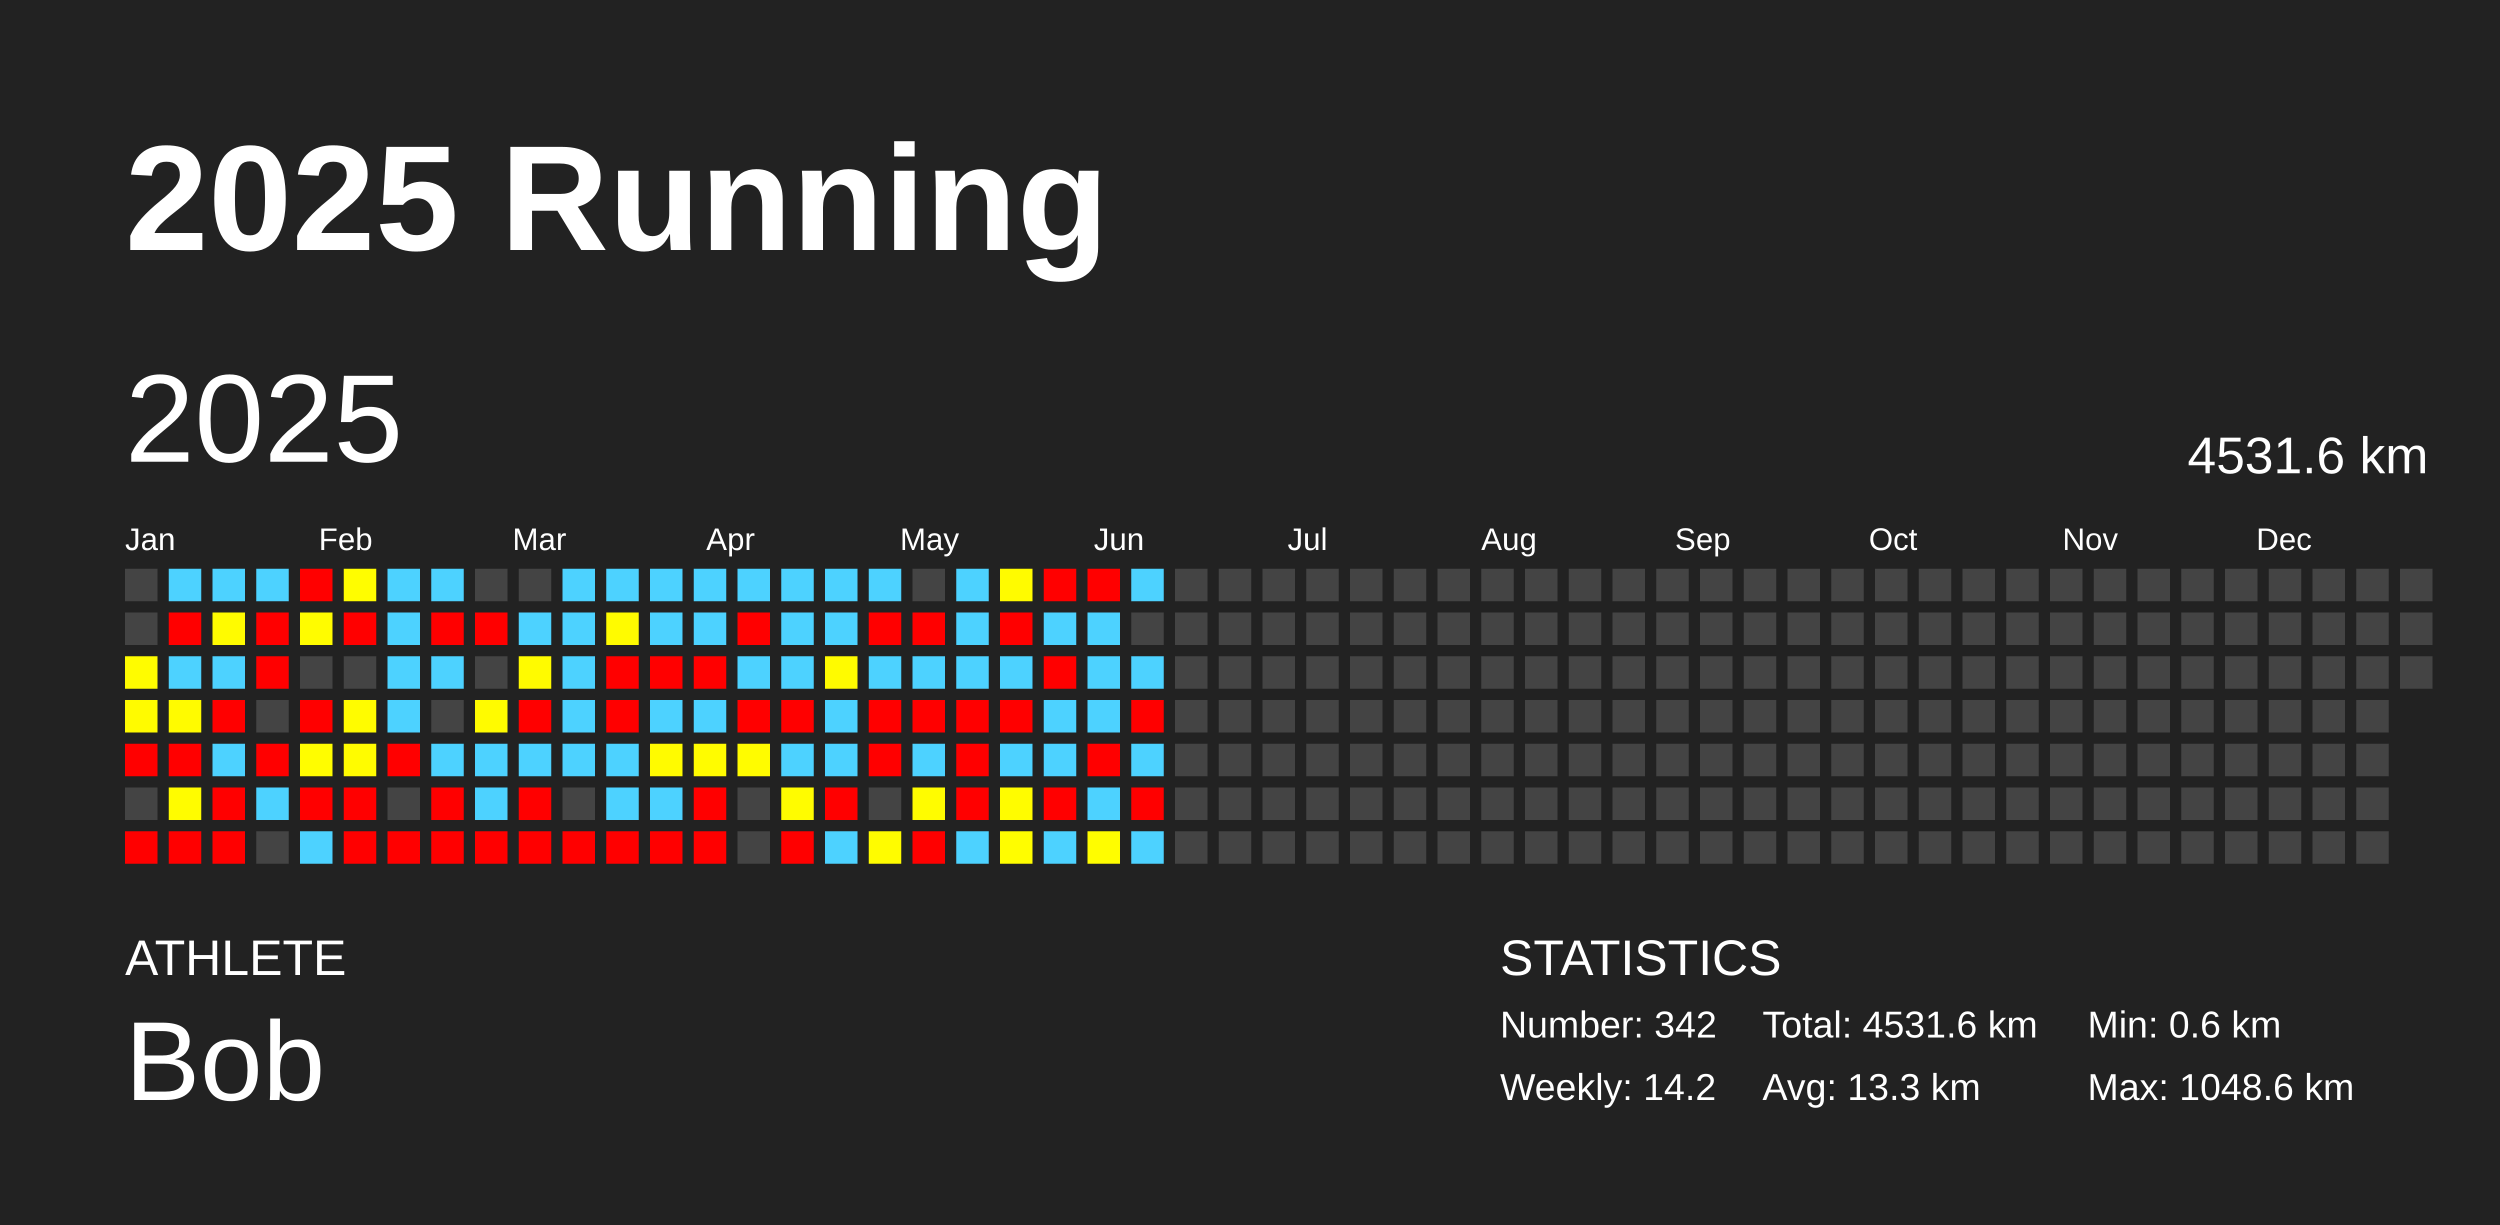
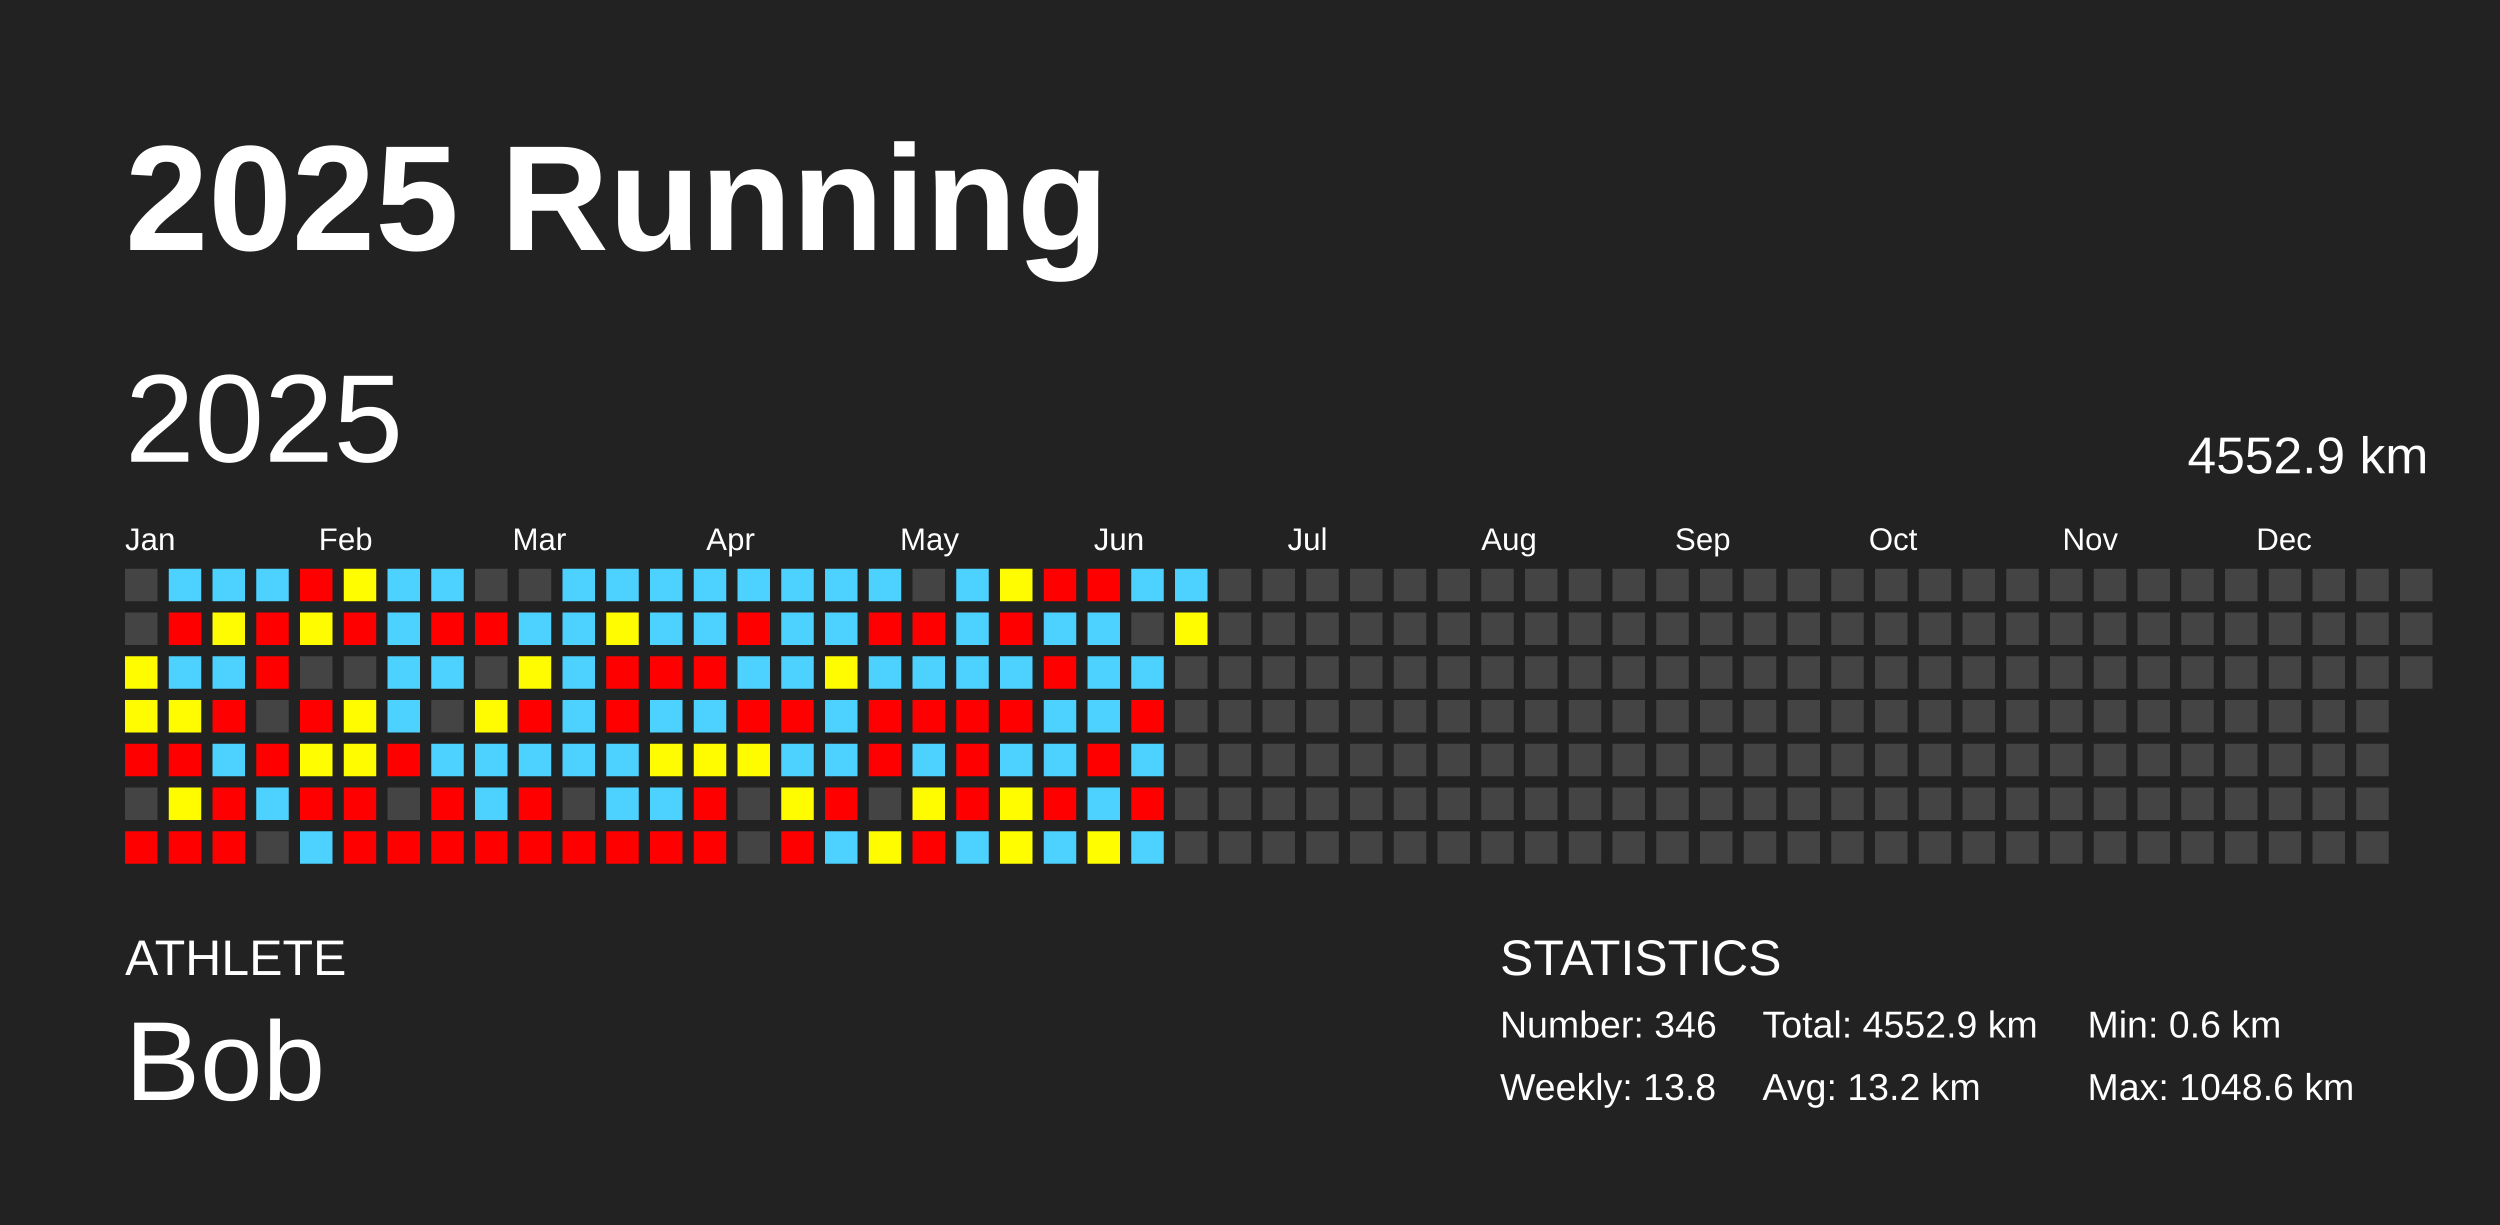
<svg xmlns="http://www.w3.org/2000/svg" baseProfile="full" height="98mm" version="1.1" viewBox="0,0,200,98" width="200mm">
  <defs />
  <rect fill="#222222" height="98" width="200" x="0" y="0" />
  <text fill="#FFFFFF" style="font-size:12px; font-family:Arial; font-weight:bold;" x="10" y="20">2025 Running</text>
  <text fill="#FFFFFF" style="font-size:4px; font-family:Arial" x="10" y="78">ATHLETE</text>
  <text fill="#FFFFFF" style="font-size:9px; font-family:Arial" x="10" y="88">Bob</text>
  <text fill="#FFFFFF" style="font-size:4px; font-family:Arial" x="120" y="78">STATISTICS</text>
-   <text fill="#FFFFFF" style="font-size:3px; font-family:Arial" x="120" y="83">Number: 342</text>
-   <text fill="#FFFFFF" style="font-size:3px; font-family:Arial" x="120" y="88">Weekly: 14.2</text>
-   <text fill="#FFFFFF" style="font-size:3px; font-family:Arial" x="141" y="83">Total: 4531.6 km</text>
-   <text fill="#FFFFFF" style="font-size:3px; font-family:Arial" x="141" y="88">Avg: 13.3 km</text>
+   <text fill="#FFFFFF" style="font-size:3px; font-family:Arial" x="120" y="83">Number: 346</text>
+   <text fill="#FFFFFF" style="font-size:3px; font-family:Arial" x="120" y="88">Weekly: 13.8</text>
+   <text fill="#FFFFFF" style="font-size:3px; font-family:Arial" x="141" y="83">Total: 4552.9 km</text>
+   <text fill="#FFFFFF" style="font-size:3px; font-family:Arial" x="141" y="88">Avg: 13.2 km</text>
  <text fill="#FFFFFF" style="font-size:3px; font-family:Arial" x="167" y="83">Min: 0.6 km</text>
  <text fill="#FFFFFF" style="font-size:3px; font-family:Arial" x="167" y="88">Max: 1048.6 km</text>
  <text dominant-baseline="hanging" fill="#FFFFFF" style="font-size:10.0px; font-family:Arial;" x="10" y="30">2025</text>
-   <text dominant-baseline="hanging" fill="#FFFFFF" style="font-size:4.125px; font-family:Arial;" x="175" y="35">4531.6 km</text>
+   <text dominant-baseline="hanging" fill="#FFFFFF" style="font-size:4.125px; font-family:Arial;" x="175" y="35">4552.9 km</text>
  <text fill="#FFFFFF" style="font-size:2.5px; font-family:Arial" x="10.0" y="44">Jan</text>
  <text fill="#FFFFFF" style="font-size:2.5px; font-family:Arial" x="25.5" y="44">Feb</text>
  <text fill="#FFFFFF" style="font-size:2.5px; font-family:Arial" x="41.0" y="44">Mar</text>
  <text fill="#FFFFFF" style="font-size:2.5px; font-family:Arial" x="56.5" y="44">Apr</text>
  <text fill="#FFFFFF" style="font-size:2.5px; font-family:Arial" x="72.0" y="44">May</text>
  <text fill="#FFFFFF" style="font-size:2.5px; font-family:Arial" x="87.5" y="44">Jun</text>
  <text fill="#FFFFFF" style="font-size:2.5px; font-family:Arial" x="103.0" y="44">Jul</text>
  <text fill="#FFFFFF" style="font-size:2.5px; font-family:Arial" x="118.5" y="44">Aug</text>
  <text fill="#FFFFFF" style="font-size:2.5px; font-family:Arial" x="134.0" y="44">Sep</text>
  <text fill="#FFFFFF" style="font-size:2.5px; font-family:Arial" x="149.5" y="44">Oct</text>
  <text fill="#FFFFFF" style="font-size:2.5px; font-family:Arial" x="165.0" y="44">Nov</text>
  <text fill="#FFFFFF" style="font-size:2.5px; font-family:Arial" x="180.5" y="44">Dec</text>
  <rect fill="#444444" height="2.6" width="2.6" x="10.0" y="45.5" />
  <rect fill="#444444" height="2.6" width="2.6" x="10.0" y="49.0" />
  <rect fill="#fffc00" height="2.6" width="2.6" x="10.0" y="52.5" />
  <rect fill="#fffb00" height="2.6" width="2.6" x="10.0" y="56.0" />
  <rect fill="red" height="2.6" width="2.6" x="10.0" y="59.5" />
  <rect fill="#444444" height="2.6" width="2.6" x="10.0" y="63.0" />
  <rect fill="red" height="2.6" width="2.6" x="10.0" y="66.5" />
  <rect fill="#4dd2ff" height="2.6" width="2.6" x="13.5" y="45.5" />
  <rect fill="red" height="2.6" width="2.6" x="13.5" y="49.0" />
  <rect fill="#4dd2ff" height="2.6" width="2.6" x="13.5" y="52.5" />
  <rect fill="#fffb00" height="2.6" width="2.6" x="13.5" y="56.0" />
  <rect fill="red" height="2.6" width="2.6" x="13.5" y="59.5" />
  <rect fill="#fffc00" height="2.6" width="2.6" x="13.5" y="63.0" />
  <rect fill="red" height="2.6" width="2.6" x="13.5" y="66.5" />
  <rect fill="#4dd2ff" height="2.6" width="2.6" x="17.0" y="45.5" />
  <rect fill="#fffb00" height="2.6" width="2.6" x="17.0" y="49.0" />
  <rect fill="#4dd2ff" height="2.6" width="2.6" x="17.0" y="52.5" />
  <rect fill="red" height="2.6" width="2.6" x="17.0" y="56.0" />
  <rect fill="#4dd2ff" height="2.6" width="2.6" x="17.0" y="59.5" />
  <rect fill="red" height="2.6" width="2.6" x="17.0" y="63.0" />
  <rect fill="red" height="2.6" width="2.6" x="17.0" y="66.5" />
  <rect fill="#4dd2ff" height="2.6" width="2.6" x="20.5" y="45.5" />
  <rect fill="red" height="2.6" width="2.6" x="20.5" y="49.0" />
  <rect fill="red" height="2.6" width="2.6" x="20.5" y="52.5" />
  <rect fill="#444444" height="2.6" width="2.6" x="20.5" y="56.0" />
  <rect fill="red" height="2.6" width="2.6" x="20.5" y="59.5" />
  <rect fill="#4dd2ff" height="2.6" width="2.6" x="20.5" y="63.0" />
  <rect fill="#444444" height="2.6" width="2.6" x="20.5" y="66.5" />
  <rect fill="red" height="2.6" width="2.6" x="24.0" y="45.5" />
  <rect fill="#fffc00" height="2.6" width="2.6" x="24.0" y="49.0" />
  <rect fill="#444444" height="2.6" width="2.6" x="24.0" y="52.5" />
  <rect fill="red" height="2.6" width="2.6" x="24.0" y="56.0" />
  <rect fill="#fffd00" height="2.6" width="2.6" x="24.0" y="59.5" />
  <rect fill="red" height="2.6" width="2.6" x="24.0" y="63.0" />
  <rect fill="#4dd2ff" height="2.6" width="2.6" x="24.0" y="66.5" />
  <rect fill="#fffd00" height="2.6" width="2.6" x="27.5" y="45.5" />
  <rect fill="red" height="2.6" width="2.6" x="27.5" y="49.0" />
  <rect fill="#444444" height="2.6" width="2.6" x="27.5" y="52.5" />
  <rect fill="#fffc00" height="2.6" width="2.6" x="27.5" y="56.0" />
  <rect fill="#fffc00" height="2.6" width="2.6" x="27.5" y="59.5" />
  <rect fill="red" height="2.6" width="2.6" x="27.5" y="63.0" />
  <rect fill="red" height="2.6" width="2.6" x="27.5" y="66.5" />
  <rect fill="#4dd2ff" height="2.6" width="2.6" x="31.0" y="45.5" />
  <rect fill="#4dd2ff" height="2.6" width="2.6" x="31.0" y="49.0" />
  <rect fill="#4dd2ff" height="2.6" width="2.6" x="31.0" y="52.5" />
  <rect fill="#4dd2ff" height="2.6" width="2.6" x="31.0" y="56.0" />
  <rect fill="red" height="2.6" width="2.6" x="31.0" y="59.5" />
  <rect fill="#444444" height="2.6" width="2.6" x="31.0" y="63.0" />
  <rect fill="red" height="2.6" width="2.6" x="31.0" y="66.5" />
  <rect fill="#4dd2ff" height="2.6" width="2.6" x="34.5" y="45.5" />
  <rect fill="red" height="2.6" width="2.6" x="34.5" y="49.0" />
  <rect fill="#4dd2ff" height="2.6" width="2.6" x="34.5" y="52.5" />
  <rect fill="#444444" height="2.6" width="2.6" x="34.5" y="56.0" />
  <rect fill="#4dd2ff" height="2.6" width="2.6" x="34.5" y="59.5" />
  <rect fill="red" height="2.6" width="2.6" x="34.5" y="63.0" />
  <rect fill="red" height="2.6" width="2.6" x="34.5" y="66.5" />
  <rect fill="#444444" height="2.6" width="2.6" x="38.0" y="45.5" />
  <rect fill="red" height="2.6" width="2.6" x="38.0" y="49.0" />
  <rect fill="#444444" height="2.6" width="2.6" x="38.0" y="52.5" />
  <rect fill="#fffb00" height="2.6" width="2.6" x="38.0" y="56.0" />
  <rect fill="#4dd2ff" height="2.6" width="2.6" x="38.0" y="59.5" />
  <rect fill="#4dd2ff" height="2.6" width="2.6" x="38.0" y="63.0" />
  <rect fill="red" height="2.6" width="2.6" x="38.0" y="66.5" />
  <rect fill="#444444" height="2.6" width="2.6" x="41.5" y="45.5" />
  <rect fill="#4dd2ff" height="2.6" width="2.6" x="41.5" y="49.0" />
  <rect fill="#fffb00" height="2.6" width="2.6" x="41.5" y="52.5" />
  <rect fill="red" height="2.6" width="2.6" x="41.5" y="56.0" />
  <rect fill="#4dd2ff" height="2.6" width="2.6" x="41.5" y="59.5" />
  <rect fill="red" height="2.6" width="2.6" x="41.5" y="63.0" />
  <rect fill="red" height="2.6" width="2.6" x="41.5" y="66.5" />
  <rect fill="#4dd2ff" height="2.6" width="2.6" x="45.0" y="45.5" />
  <rect fill="#4dd2ff" height="2.6" width="2.6" x="45.0" y="49.0" />
  <rect fill="#4dd2ff" height="2.6" width="2.6" x="45.0" y="52.5" />
  <rect fill="#4dd2ff" height="2.6" width="2.6" x="45.0" y="56.0" />
  <rect fill="#4dd2ff" height="2.6" width="2.6" x="45.0" y="59.5" />
  <rect fill="#444444" height="2.6" width="2.6" x="45.0" y="63.0" />
  <rect fill="red" height="2.6" width="2.6" x="45.0" y="66.5" />
  <rect fill="#4dd2ff" height="2.6" width="2.6" x="48.5" y="45.5" />
  <rect fill="#fffb00" height="2.6" width="2.6" x="48.5" y="49.0" />
  <rect fill="red" height="2.6" width="2.6" x="48.5" y="52.5" />
  <rect fill="red" height="2.6" width="2.6" x="48.5" y="56.0" />
  <rect fill="#4dd2ff" height="2.6" width="2.6" x="48.5" y="59.5" />
  <rect fill="#4dd2ff" height="2.6" width="2.6" x="48.5" y="63.0" />
  <rect fill="red" height="2.6" width="2.6" x="48.5" y="66.5" />
  <rect fill="#4dd2ff" height="2.6" width="2.6" x="52.0" y="45.5" />
  <rect fill="#4dd2ff" height="2.6" width="2.6" x="52.0" y="49.0" />
  <rect fill="red" height="2.6" width="2.6" x="52.0" y="52.5" />
  <rect fill="#4dd2ff" height="2.6" width="2.6" x="52.0" y="56.0" />
  <rect fill="#fffb00" height="2.6" width="2.6" x="52.0" y="59.5" />
  <rect fill="#4dd2ff" height="2.6" width="2.6" x="52.0" y="63.0" />
  <rect fill="red" height="2.6" width="2.6" x="52.0" y="66.5" />
  <rect fill="#4dd2ff" height="2.6" width="2.6" x="55.5" y="45.5" />
  <rect fill="#4dd2ff" height="2.6" width="2.6" x="55.5" y="49.0" />
  <rect fill="red" height="2.6" width="2.6" x="55.5" y="52.5" />
  <rect fill="#4dd2ff" height="2.6" width="2.6" x="55.5" y="56.0" />
  <rect fill="#fffc00" height="2.6" width="2.6" x="55.5" y="59.5" />
  <rect fill="red" height="2.6" width="2.6" x="55.5" y="63.0" />
  <rect fill="red" height="2.6" width="2.6" x="55.5" y="66.5" />
  <rect fill="#4dd2ff" height="2.6" width="2.6" x="59.0" y="45.5" />
  <rect fill="red" height="2.6" width="2.6" x="59.0" y="49.0" />
  <rect fill="#4dd2ff" height="2.6" width="2.6" x="59.0" y="52.5" />
  <rect fill="red" height="2.6" width="2.6" x="59.0" y="56.0" />
  <rect fill="#fffc00" height="2.6" width="2.6" x="59.0" y="59.5" />
  <rect fill="#444444" height="2.6" width="2.6" x="59.0" y="63.0" />
  <rect fill="#444444" height="2.6" width="2.6" x="59.0" y="66.5" />
  <rect fill="#4dd2ff" height="2.6" width="2.6" x="62.5" y="45.5" />
  <rect fill="#4dd2ff" height="2.6" width="2.6" x="62.5" y="49.0" />
  <rect fill="#4dd2ff" height="2.6" width="2.6" x="62.5" y="52.5" />
  <rect fill="red" height="2.6" width="2.6" x="62.5" y="56.0" />
  <rect fill="#4dd2ff" height="2.6" width="2.6" x="62.5" y="59.5" />
  <rect fill="#fffc00" height="2.6" width="2.6" x="62.5" y="63.0" />
  <rect fill="red" height="2.6" width="2.6" x="62.5" y="66.5" />
  <rect fill="#4dd2ff" height="2.6" width="2.6" x="66.0" y="45.5" />
  <rect fill="#4dd2ff" height="2.6" width="2.6" x="66.0" y="49.0" />
  <rect fill="#fffb00" height="2.6" width="2.6" x="66.0" y="52.5" />
  <rect fill="#4dd2ff" height="2.6" width="2.6" x="66.0" y="56.0" />
  <rect fill="#4dd2ff" height="2.6" width="2.6" x="66.0" y="59.5" />
  <rect fill="red" height="2.6" width="2.6" x="66.0" y="63.0" />
  <rect fill="#4dd2ff" height="2.6" width="2.6" x="66.0" y="66.5" />
  <rect fill="#4dd2ff" height="2.6" width="2.6" x="69.5" y="45.5" />
  <rect fill="red" height="2.6" width="2.6" x="69.5" y="49.0" />
  <rect fill="#4dd2ff" height="2.6" width="2.6" x="69.5" y="52.5" />
  <rect fill="red" height="2.6" width="2.6" x="69.5" y="56.0" />
  <rect fill="red" height="2.6" width="2.6" x="69.5" y="59.5" />
  <rect fill="#444444" height="2.6" width="2.6" x="69.5" y="63.0" />
  <rect fill="#fffc00" height="2.6" width="2.6" x="69.5" y="66.5" />
  <rect fill="#444444" height="2.6" width="2.6" x="73.0" y="45.5" />
  <rect fill="red" height="2.6" width="2.6" x="73.0" y="49.0" />
  <rect fill="#4dd2ff" height="2.6" width="2.6" x="73.0" y="52.5" />
  <rect fill="red" height="2.6" width="2.6" x="73.0" y="56.0" />
  <rect fill="#4dd2ff" height="2.6" width="2.6" x="73.0" y="59.5" />
  <rect fill="#fffc00" height="2.6" width="2.6" x="73.0" y="63.0" />
  <rect fill="red" height="2.6" width="2.6" x="73.0" y="66.5" />
  <rect fill="#4dd2ff" height="2.6" width="2.6" x="76.5" y="45.5" />
  <rect fill="#4dd2ff" height="2.6" width="2.6" x="76.5" y="49.0" />
  <rect fill="#4dd2ff" height="2.6" width="2.6" x="76.5" y="52.5" />
  <rect fill="red" height="2.6" width="2.6" x="76.5" y="56.0" />
  <rect fill="red" height="2.6" width="2.6" x="76.5" y="59.5" />
  <rect fill="red" height="2.6" width="2.6" x="76.5" y="63.0" />
  <rect fill="#4dd2ff" height="2.6" width="2.6" x="76.5" y="66.5" />
  <rect fill="#fffb00" height="2.6" width="2.6" x="80.0" y="45.5" />
  <rect fill="red" height="2.6" width="2.6" x="80.0" y="49.0" />
  <rect fill="#4dd2ff" height="2.6" width="2.6" x="80.0" y="52.5" />
  <rect fill="red" height="2.6" width="2.6" x="80.0" y="56.0" />
  <rect fill="#4dd2ff" height="2.6" width="2.6" x="80.0" y="59.5" />
  <rect fill="#fffc00" height="2.6" width="2.6" x="80.0" y="63.0" />
  <rect fill="#fffd00" height="2.6" width="2.6" x="80.0" y="66.5" />
  <rect fill="red" height="2.6" width="2.6" x="83.5" y="45.5" />
  <rect fill="#4dd2ff" height="2.6" width="2.6" x="83.5" y="49.0" />
  <rect fill="red" height="2.6" width="2.6" x="83.5" y="52.5" />
  <rect fill="#4dd2ff" height="2.6" width="2.6" x="83.5" y="56.0" />
  <rect fill="#4dd2ff" height="2.6" width="2.6" x="83.5" y="59.5" />
  <rect fill="red" height="2.6" width="2.6" x="83.5" y="63.0" />
  <rect fill="#4dd2ff" height="2.6" width="2.6" x="83.5" y="66.5" />
  <rect fill="red" height="2.6" width="2.6" x="87.0" y="45.5" />
  <rect fill="#4dd2ff" height="2.6" width="2.6" x="87.0" y="49.0" />
  <rect fill="#4dd2ff" height="2.6" width="2.6" x="87.0" y="52.5" />
  <rect fill="#4dd2ff" height="2.6" width="2.6" x="87.0" y="56.0" />
  <rect fill="red" height="2.6" width="2.6" x="87.0" y="59.5" />
  <rect fill="#4dd2ff" height="2.6" width="2.6" x="87.0" y="63.0" />
  <rect fill="#fffd00" height="2.6" width="2.6" x="87.0" y="66.5" />
  <rect fill="#4dd2ff" height="2.6" width="2.6" x="90.5" y="45.5" />
  <rect fill="#444444" height="2.6" width="2.6" x="90.5" y="49.0" />
  <rect fill="#4dd2ff" height="2.6" width="2.6" x="90.5" y="52.5" />
  <rect fill="red" height="2.6" width="2.6" x="90.5" y="56.0" />
  <rect fill="#4dd2ff" height="2.6" width="2.6" x="90.5" y="59.5" />
  <rect fill="red" height="2.6" width="2.6" x="90.5" y="63.0" />
  <rect fill="#4dd2ff" height="2.6" width="2.6" x="90.5" y="66.5" />
-   <rect fill="#444444" height="2.6" width="2.6" x="94.0" y="45.5" />
-   <rect fill="#444444" height="2.6" width="2.6" x="94.0" y="49.0" />
+   <rect fill="#4dd2ff" height="2.6" width="2.6" x="94.0" y="45.5" />
+   <rect fill="#fffc00" height="2.6" width="2.6" x="94.0" y="49.0" />
  <rect fill="#444444" height="2.6" width="2.6" x="94.0" y="52.5" />
  <rect fill="#444444" height="2.6" width="2.6" x="94.0" y="56.0" />
  <rect fill="#444444" height="2.6" width="2.6" x="94.0" y="59.5" />
  <rect fill="#444444" height="2.6" width="2.6" x="94.0" y="63.0" />
  <rect fill="#444444" height="2.6" width="2.6" x="94.0" y="66.5" />
  <rect fill="#444444" height="2.6" width="2.6" x="97.5" y="45.5" />
  <rect fill="#444444" height="2.6" width="2.6" x="97.5" y="49.0" />
  <rect fill="#444444" height="2.6" width="2.6" x="97.5" y="52.5" />
  <rect fill="#444444" height="2.6" width="2.6" x="97.5" y="56.0" />
  <rect fill="#444444" height="2.6" width="2.6" x="97.5" y="59.5" />
  <rect fill="#444444" height="2.6" width="2.6" x="97.5" y="63.0" />
  <rect fill="#444444" height="2.6" width="2.6" x="97.5" y="66.5" />
  <rect fill="#444444" height="2.6" width="2.6" x="101.0" y="45.5" />
  <rect fill="#444444" height="2.6" width="2.6" x="101.0" y="49.0" />
  <rect fill="#444444" height="2.6" width="2.6" x="101.0" y="52.5" />
  <rect fill="#444444" height="2.6" width="2.6" x="101.0" y="56.0" />
  <rect fill="#444444" height="2.6" width="2.6" x="101.0" y="59.5" />
  <rect fill="#444444" height="2.6" width="2.6" x="101.0" y="63.0" />
  <rect fill="#444444" height="2.6" width="2.6" x="101.0" y="66.5" />
  <rect fill="#444444" height="2.6" width="2.6" x="104.5" y="45.5" />
  <rect fill="#444444" height="2.6" width="2.6" x="104.5" y="49.0" />
  <rect fill="#444444" height="2.6" width="2.6" x="104.5" y="52.5" />
  <rect fill="#444444" height="2.6" width="2.6" x="104.5" y="56.0" />
  <rect fill="#444444" height="2.6" width="2.6" x="104.5" y="59.5" />
  <rect fill="#444444" height="2.6" width="2.6" x="104.5" y="63.0" />
  <rect fill="#444444" height="2.6" width="2.6" x="104.5" y="66.5" />
  <rect fill="#444444" height="2.6" width="2.6" x="108.0" y="45.5" />
  <rect fill="#444444" height="2.6" width="2.6" x="108.0" y="49.0" />
  <rect fill="#444444" height="2.6" width="2.6" x="108.0" y="52.5" />
  <rect fill="#444444" height="2.6" width="2.6" x="108.0" y="56.0" />
  <rect fill="#444444" height="2.6" width="2.6" x="108.0" y="59.5" />
  <rect fill="#444444" height="2.6" width="2.6" x="108.0" y="63.0" />
  <rect fill="#444444" height="2.6" width="2.6" x="108.0" y="66.5" />
  <rect fill="#444444" height="2.6" width="2.6" x="111.5" y="45.5" />
  <rect fill="#444444" height="2.6" width="2.6" x="111.5" y="49.0" />
  <rect fill="#444444" height="2.6" width="2.6" x="111.5" y="52.5" />
  <rect fill="#444444" height="2.6" width="2.6" x="111.5" y="56.0" />
  <rect fill="#444444" height="2.6" width="2.6" x="111.5" y="59.5" />
  <rect fill="#444444" height="2.6" width="2.6" x="111.5" y="63.0" />
  <rect fill="#444444" height="2.6" width="2.6" x="111.5" y="66.5" />
  <rect fill="#444444" height="2.6" width="2.6" x="115.0" y="45.5" />
  <rect fill="#444444" height="2.6" width="2.6" x="115.0" y="49.0" />
  <rect fill="#444444" height="2.6" width="2.6" x="115.0" y="52.5" />
  <rect fill="#444444" height="2.6" width="2.6" x="115.0" y="56.0" />
  <rect fill="#444444" height="2.6" width="2.6" x="115.0" y="59.5" />
  <rect fill="#444444" height="2.6" width="2.6" x="115.0" y="63.0" />
  <rect fill="#444444" height="2.6" width="2.6" x="115.0" y="66.5" />
  <rect fill="#444444" height="2.6" width="2.6" x="118.5" y="45.5" />
  <rect fill="#444444" height="2.6" width="2.6" x="118.5" y="49.0" />
  <rect fill="#444444" height="2.6" width="2.6" x="118.5" y="52.5" />
  <rect fill="#444444" height="2.6" width="2.6" x="118.5" y="56.0" />
  <rect fill="#444444" height="2.6" width="2.6" x="118.5" y="59.5" />
  <rect fill="#444444" height="2.6" width="2.6" x="118.5" y="63.0" />
  <rect fill="#444444" height="2.6" width="2.6" x="118.5" y="66.5" />
  <rect fill="#444444" height="2.6" width="2.6" x="122.0" y="45.5" />
  <rect fill="#444444" height="2.6" width="2.6" x="122.0" y="49.0" />
  <rect fill="#444444" height="2.6" width="2.6" x="122.0" y="52.5" />
  <rect fill="#444444" height="2.6" width="2.6" x="122.0" y="56.0" />
  <rect fill="#444444" height="2.6" width="2.6" x="122.0" y="59.5" />
  <rect fill="#444444" height="2.6" width="2.6" x="122.0" y="63.0" />
  <rect fill="#444444" height="2.6" width="2.6" x="122.0" y="66.5" />
  <rect fill="#444444" height="2.6" width="2.6" x="125.5" y="45.5" />
  <rect fill="#444444" height="2.6" width="2.6" x="125.5" y="49.0" />
  <rect fill="#444444" height="2.6" width="2.6" x="125.5" y="52.5" />
  <rect fill="#444444" height="2.6" width="2.6" x="125.5" y="56.0" />
  <rect fill="#444444" height="2.6" width="2.6" x="125.5" y="59.5" />
  <rect fill="#444444" height="2.6" width="2.6" x="125.5" y="63.0" />
  <rect fill="#444444" height="2.6" width="2.6" x="125.5" y="66.5" />
  <rect fill="#444444" height="2.6" width="2.6" x="129.0" y="45.5" />
  <rect fill="#444444" height="2.6" width="2.6" x="129.0" y="49.0" />
  <rect fill="#444444" height="2.6" width="2.6" x="129.0" y="52.5" />
  <rect fill="#444444" height="2.6" width="2.6" x="129.0" y="56.0" />
  <rect fill="#444444" height="2.6" width="2.6" x="129.0" y="59.5" />
  <rect fill="#444444" height="2.6" width="2.6" x="129.0" y="63.0" />
  <rect fill="#444444" height="2.6" width="2.6" x="129.0" y="66.5" />
  <rect fill="#444444" height="2.6" width="2.6" x="132.5" y="45.5" />
  <rect fill="#444444" height="2.6" width="2.6" x="132.5" y="49.0" />
  <rect fill="#444444" height="2.6" width="2.6" x="132.5" y="52.5" />
  <rect fill="#444444" height="2.6" width="2.6" x="132.5" y="56.0" />
  <rect fill="#444444" height="2.6" width="2.6" x="132.5" y="59.5" />
  <rect fill="#444444" height="2.6" width="2.6" x="132.5" y="63.0" />
  <rect fill="#444444" height="2.6" width="2.6" x="132.5" y="66.5" />
  <rect fill="#444444" height="2.6" width="2.6" x="136.0" y="45.5" />
  <rect fill="#444444" height="2.6" width="2.6" x="136.0" y="49.0" />
  <rect fill="#444444" height="2.6" width="2.6" x="136.0" y="52.5" />
  <rect fill="#444444" height="2.6" width="2.6" x="136.0" y="56.0" />
  <rect fill="#444444" height="2.6" width="2.6" x="136.0" y="59.5" />
  <rect fill="#444444" height="2.6" width="2.6" x="136.0" y="63.0" />
  <rect fill="#444444" height="2.6" width="2.6" x="136.0" y="66.5" />
  <rect fill="#444444" height="2.6" width="2.6" x="139.5" y="45.5" />
  <rect fill="#444444" height="2.6" width="2.6" x="139.5" y="49.0" />
  <rect fill="#444444" height="2.6" width="2.6" x="139.5" y="52.5" />
  <rect fill="#444444" height="2.6" width="2.6" x="139.5" y="56.0" />
  <rect fill="#444444" height="2.6" width="2.6" x="139.5" y="59.5" />
  <rect fill="#444444" height="2.6" width="2.6" x="139.5" y="63.0" />
  <rect fill="#444444" height="2.6" width="2.6" x="139.5" y="66.5" />
  <rect fill="#444444" height="2.6" width="2.6" x="143.0" y="45.5" />
  <rect fill="#444444" height="2.6" width="2.6" x="143.0" y="49.0" />
  <rect fill="#444444" height="2.6" width="2.6" x="143.0" y="52.5" />
  <rect fill="#444444" height="2.6" width="2.6" x="143.0" y="56.0" />
  <rect fill="#444444" height="2.6" width="2.6" x="143.0" y="59.5" />
  <rect fill="#444444" height="2.6" width="2.6" x="143.0" y="63.0" />
  <rect fill="#444444" height="2.6" width="2.6" x="143.0" y="66.5" />
  <rect fill="#444444" height="2.6" width="2.6" x="146.5" y="45.5" />
  <rect fill="#444444" height="2.6" width="2.6" x="146.5" y="49.0" />
  <rect fill="#444444" height="2.6" width="2.6" x="146.5" y="52.5" />
  <rect fill="#444444" height="2.6" width="2.6" x="146.5" y="56.0" />
  <rect fill="#444444" height="2.6" width="2.6" x="146.5" y="59.5" />
  <rect fill="#444444" height="2.6" width="2.6" x="146.5" y="63.0" />
  <rect fill="#444444" height="2.6" width="2.6" x="146.5" y="66.5" />
  <rect fill="#444444" height="2.6" width="2.6" x="150.0" y="45.5" />
  <rect fill="#444444" height="2.6" width="2.6" x="150.0" y="49.0" />
  <rect fill="#444444" height="2.6" width="2.6" x="150.0" y="52.5" />
  <rect fill="#444444" height="2.6" width="2.6" x="150.0" y="56.0" />
  <rect fill="#444444" height="2.6" width="2.6" x="150.0" y="59.5" />
  <rect fill="#444444" height="2.6" width="2.6" x="150.0" y="63.0" />
  <rect fill="#444444" height="2.6" width="2.6" x="150.0" y="66.5" />
  <rect fill="#444444" height="2.6" width="2.6" x="153.5" y="45.5" />
  <rect fill="#444444" height="2.6" width="2.6" x="153.5" y="49.0" />
  <rect fill="#444444" height="2.6" width="2.6" x="153.5" y="52.5" />
  <rect fill="#444444" height="2.6" width="2.6" x="153.5" y="56.0" />
  <rect fill="#444444" height="2.6" width="2.6" x="153.5" y="59.5" />
  <rect fill="#444444" height="2.6" width="2.6" x="153.5" y="63.0" />
  <rect fill="#444444" height="2.6" width="2.6" x="153.5" y="66.5" />
  <rect fill="#444444" height="2.6" width="2.6" x="157.0" y="45.5" />
  <rect fill="#444444" height="2.6" width="2.6" x="157.0" y="49.0" />
  <rect fill="#444444" height="2.6" width="2.6" x="157.0" y="52.5" />
  <rect fill="#444444" height="2.6" width="2.6" x="157.0" y="56.0" />
  <rect fill="#444444" height="2.6" width="2.6" x="157.0" y="59.5" />
  <rect fill="#444444" height="2.6" width="2.6" x="157.0" y="63.0" />
  <rect fill="#444444" height="2.6" width="2.6" x="157.0" y="66.5" />
  <rect fill="#444444" height="2.6" width="2.6" x="160.5" y="45.5" />
  <rect fill="#444444" height="2.6" width="2.6" x="160.5" y="49.0" />
  <rect fill="#444444" height="2.6" width="2.6" x="160.5" y="52.5" />
  <rect fill="#444444" height="2.6" width="2.6" x="160.5" y="56.0" />
  <rect fill="#444444" height="2.6" width="2.6" x="160.5" y="59.5" />
  <rect fill="#444444" height="2.6" width="2.6" x="160.5" y="63.0" />
  <rect fill="#444444" height="2.6" width="2.6" x="160.5" y="66.5" />
  <rect fill="#444444" height="2.6" width="2.6" x="164.0" y="45.5" />
  <rect fill="#444444" height="2.6" width="2.6" x="164.0" y="49.0" />
  <rect fill="#444444" height="2.6" width="2.6" x="164.0" y="52.5" />
  <rect fill="#444444" height="2.6" width="2.6" x="164.0" y="56.0" />
  <rect fill="#444444" height="2.6" width="2.6" x="164.0" y="59.5" />
  <rect fill="#444444" height="2.6" width="2.6" x="164.0" y="63.0" />
  <rect fill="#444444" height="2.6" width="2.6" x="164.0" y="66.5" />
  <rect fill="#444444" height="2.6" width="2.6" x="167.5" y="45.5" />
  <rect fill="#444444" height="2.6" width="2.6" x="167.5" y="49.0" />
  <rect fill="#444444" height="2.6" width="2.6" x="167.5" y="52.5" />
  <rect fill="#444444" height="2.6" width="2.6" x="167.5" y="56.0" />
  <rect fill="#444444" height="2.6" width="2.6" x="167.5" y="59.5" />
  <rect fill="#444444" height="2.6" width="2.6" x="167.5" y="63.0" />
  <rect fill="#444444" height="2.6" width="2.6" x="167.5" y="66.5" />
  <rect fill="#444444" height="2.6" width="2.6" x="171.0" y="45.5" />
  <rect fill="#444444" height="2.6" width="2.6" x="171.0" y="49.0" />
  <rect fill="#444444" height="2.6" width="2.6" x="171.0" y="52.5" />
  <rect fill="#444444" height="2.6" width="2.6" x="171.0" y="56.0" />
  <rect fill="#444444" height="2.6" width="2.6" x="171.0" y="59.5" />
  <rect fill="#444444" height="2.6" width="2.6" x="171.0" y="63.0" />
  <rect fill="#444444" height="2.6" width="2.6" x="171.0" y="66.5" />
  <rect fill="#444444" height="2.6" width="2.6" x="174.5" y="45.5" />
  <rect fill="#444444" height="2.6" width="2.6" x="174.5" y="49.0" />
  <rect fill="#444444" height="2.6" width="2.6" x="174.5" y="52.5" />
  <rect fill="#444444" height="2.6" width="2.6" x="174.5" y="56.0" />
  <rect fill="#444444" height="2.6" width="2.6" x="174.5" y="59.5" />
  <rect fill="#444444" height="2.6" width="2.6" x="174.5" y="63.0" />
  <rect fill="#444444" height="2.6" width="2.6" x="174.5" y="66.5" />
  <rect fill="#444444" height="2.6" width="2.6" x="178.0" y="45.5" />
  <rect fill="#444444" height="2.6" width="2.6" x="178.0" y="49.0" />
  <rect fill="#444444" height="2.6" width="2.6" x="178.0" y="52.5" />
  <rect fill="#444444" height="2.6" width="2.6" x="178.0" y="56.0" />
  <rect fill="#444444" height="2.6" width="2.6" x="178.0" y="59.5" />
  <rect fill="#444444" height="2.6" width="2.6" x="178.0" y="63.0" />
  <rect fill="#444444" height="2.6" width="2.6" x="178.0" y="66.5" />
  <rect fill="#444444" height="2.6" width="2.6" x="181.5" y="45.5" />
  <rect fill="#444444" height="2.6" width="2.6" x="181.5" y="49.0" />
  <rect fill="#444444" height="2.6" width="2.6" x="181.5" y="52.5" />
  <rect fill="#444444" height="2.6" width="2.6" x="181.5" y="56.0" />
  <rect fill="#444444" height="2.6" width="2.6" x="181.5" y="59.5" />
  <rect fill="#444444" height="2.6" width="2.6" x="181.5" y="63.0" />
  <rect fill="#444444" height="2.6" width="2.6" x="181.5" y="66.5" />
  <rect fill="#444444" height="2.6" width="2.6" x="185.0" y="45.5" />
  <rect fill="#444444" height="2.6" width="2.6" x="185.0" y="49.0" />
  <rect fill="#444444" height="2.6" width="2.6" x="185.0" y="52.5" />
  <rect fill="#444444" height="2.6" width="2.6" x="185.0" y="56.0" />
  <rect fill="#444444" height="2.6" width="2.6" x="185.0" y="59.5" />
  <rect fill="#444444" height="2.6" width="2.6" x="185.0" y="63.0" />
  <rect fill="#444444" height="2.6" width="2.6" x="185.0" y="66.5" />
  <rect fill="#444444" height="2.6" width="2.6" x="188.5" y="45.5" />
  <rect fill="#444444" height="2.6" width="2.6" x="188.5" y="49.0" />
  <rect fill="#444444" height="2.6" width="2.6" x="188.5" y="52.5" />
  <rect fill="#444444" height="2.6" width="2.6" x="188.5" y="56.0" />
  <rect fill="#444444" height="2.6" width="2.6" x="188.5" y="59.5" />
  <rect fill="#444444" height="2.6" width="2.6" x="188.5" y="63.0" />
  <rect fill="#444444" height="2.6" width="2.6" x="188.5" y="66.5" />
  <rect fill="#444444" height="2.6" width="2.6" x="192.0" y="45.5" />
  <rect fill="#444444" height="2.6" width="2.6" x="192.0" y="49.0" />
  <rect fill="#444444" height="2.6" width="2.6" x="192.0" y="52.5" />
</svg>
